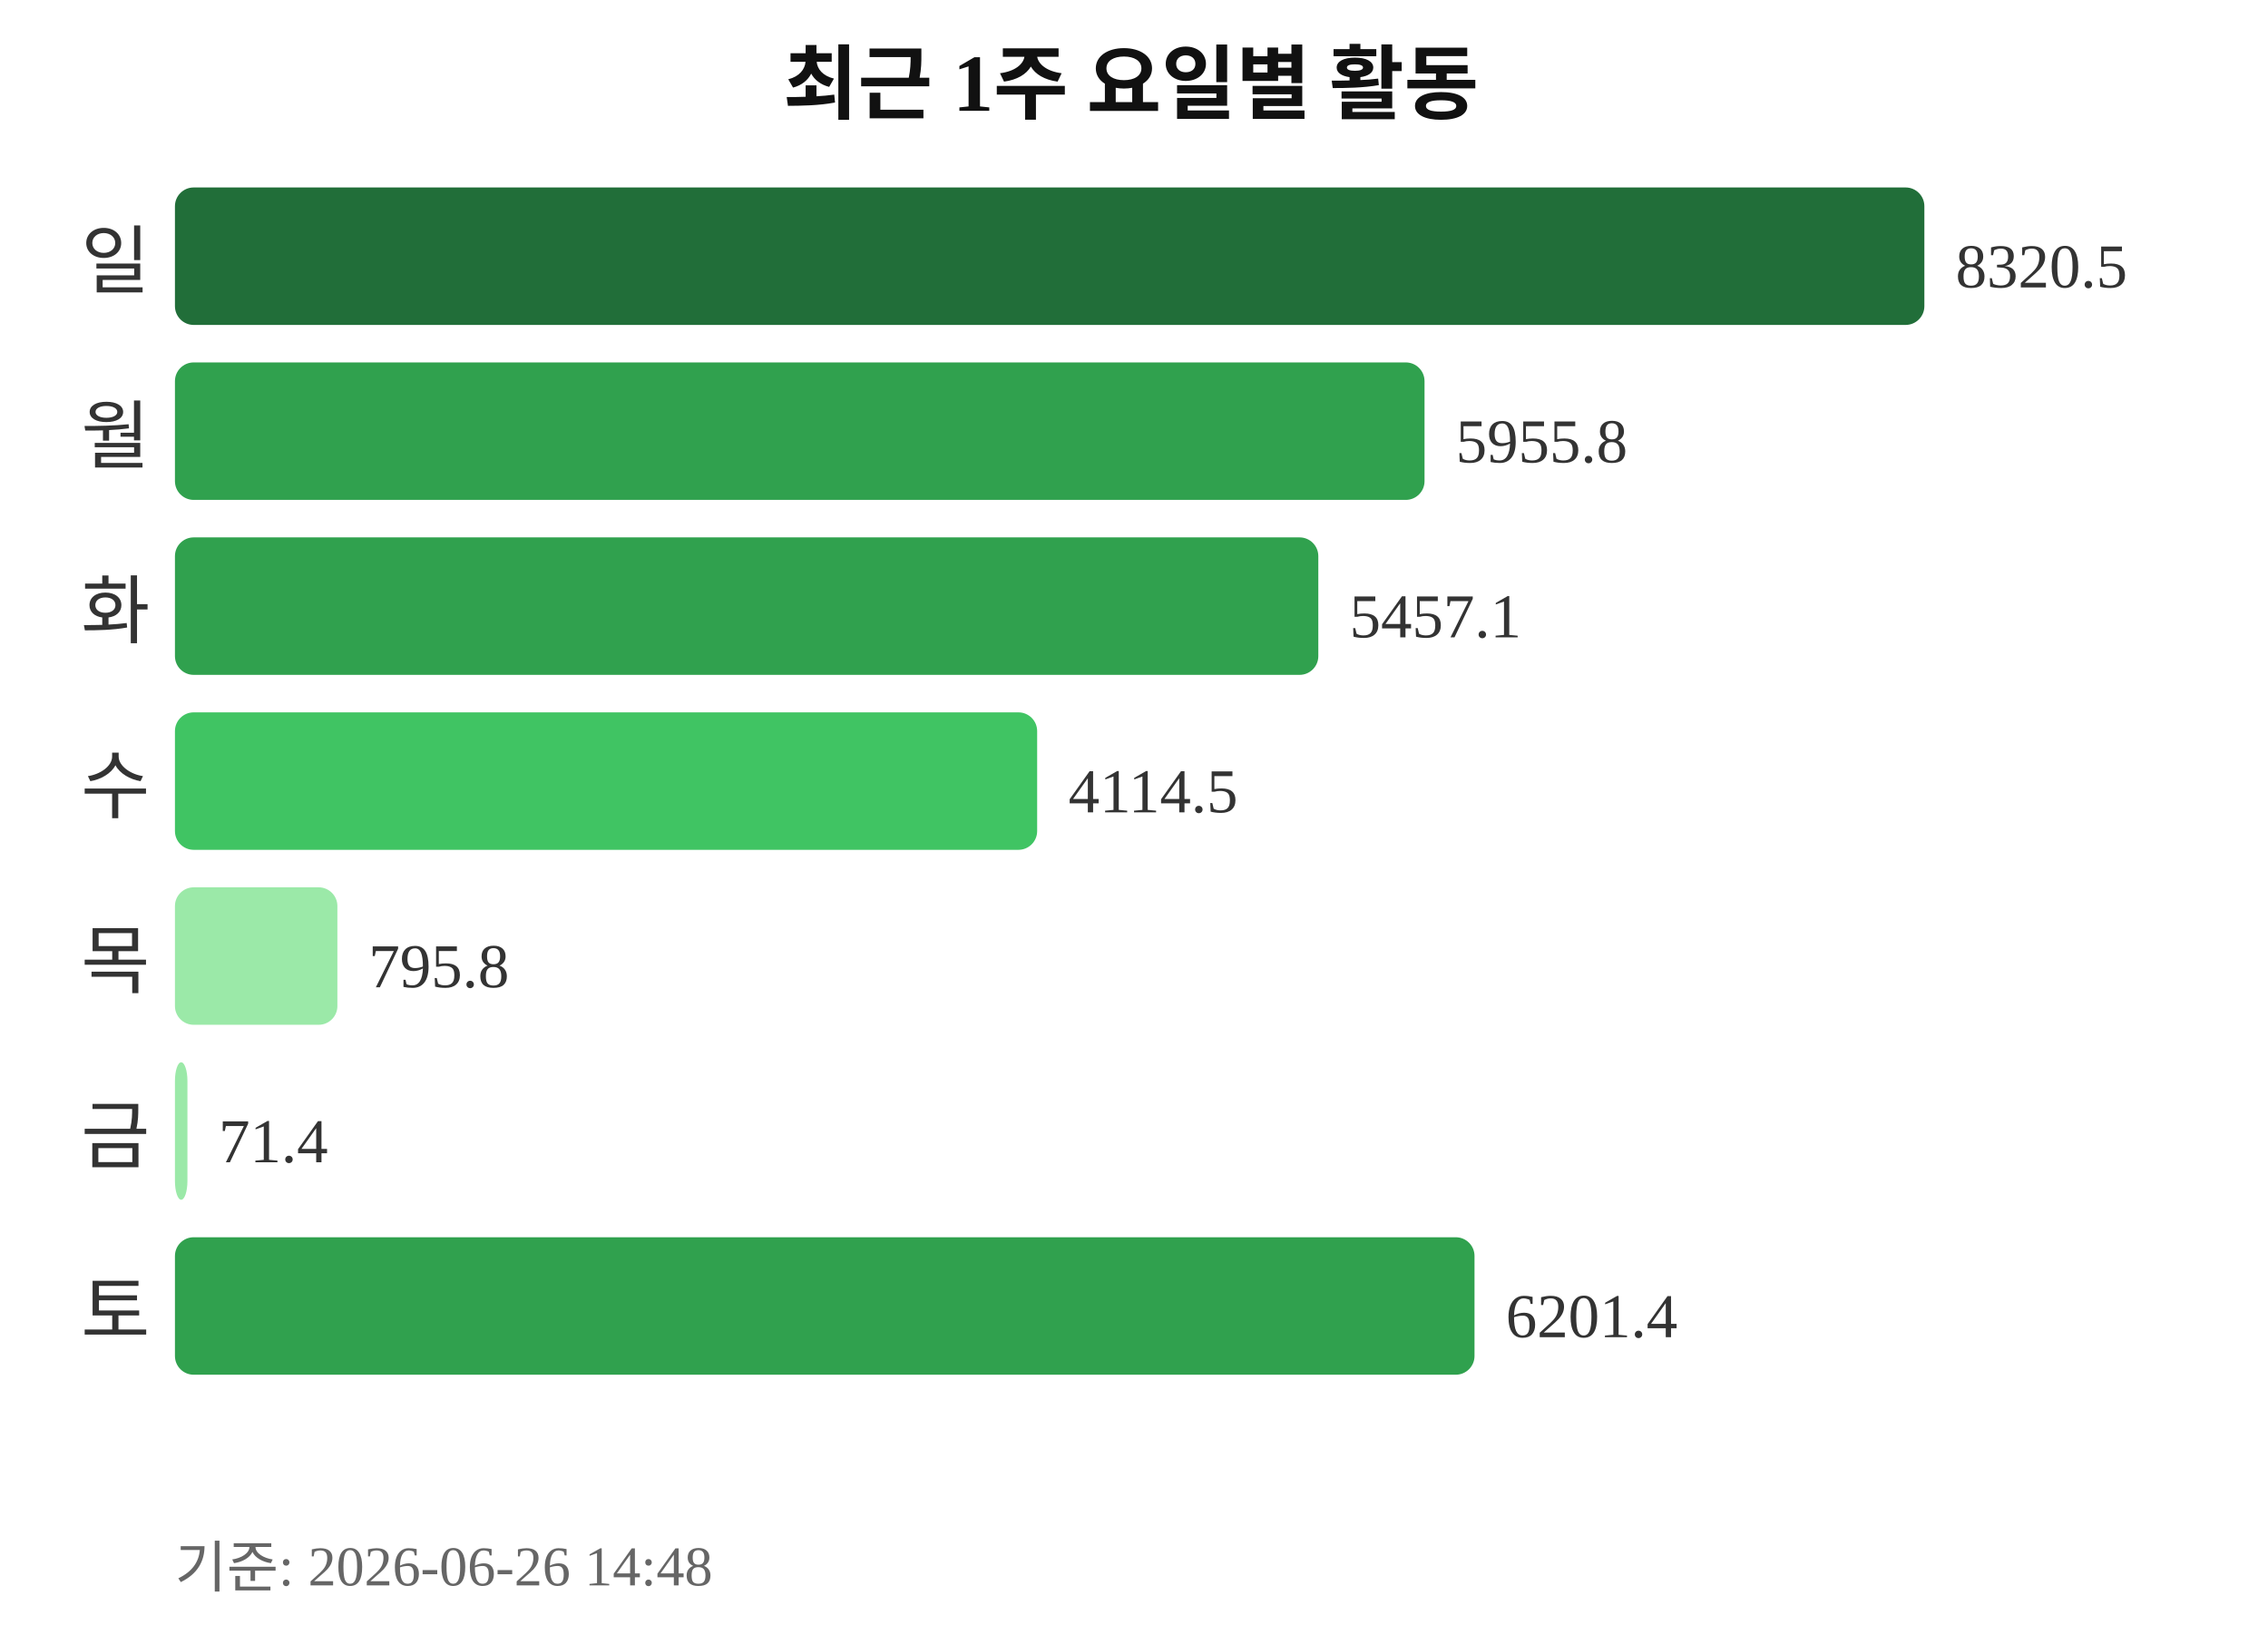
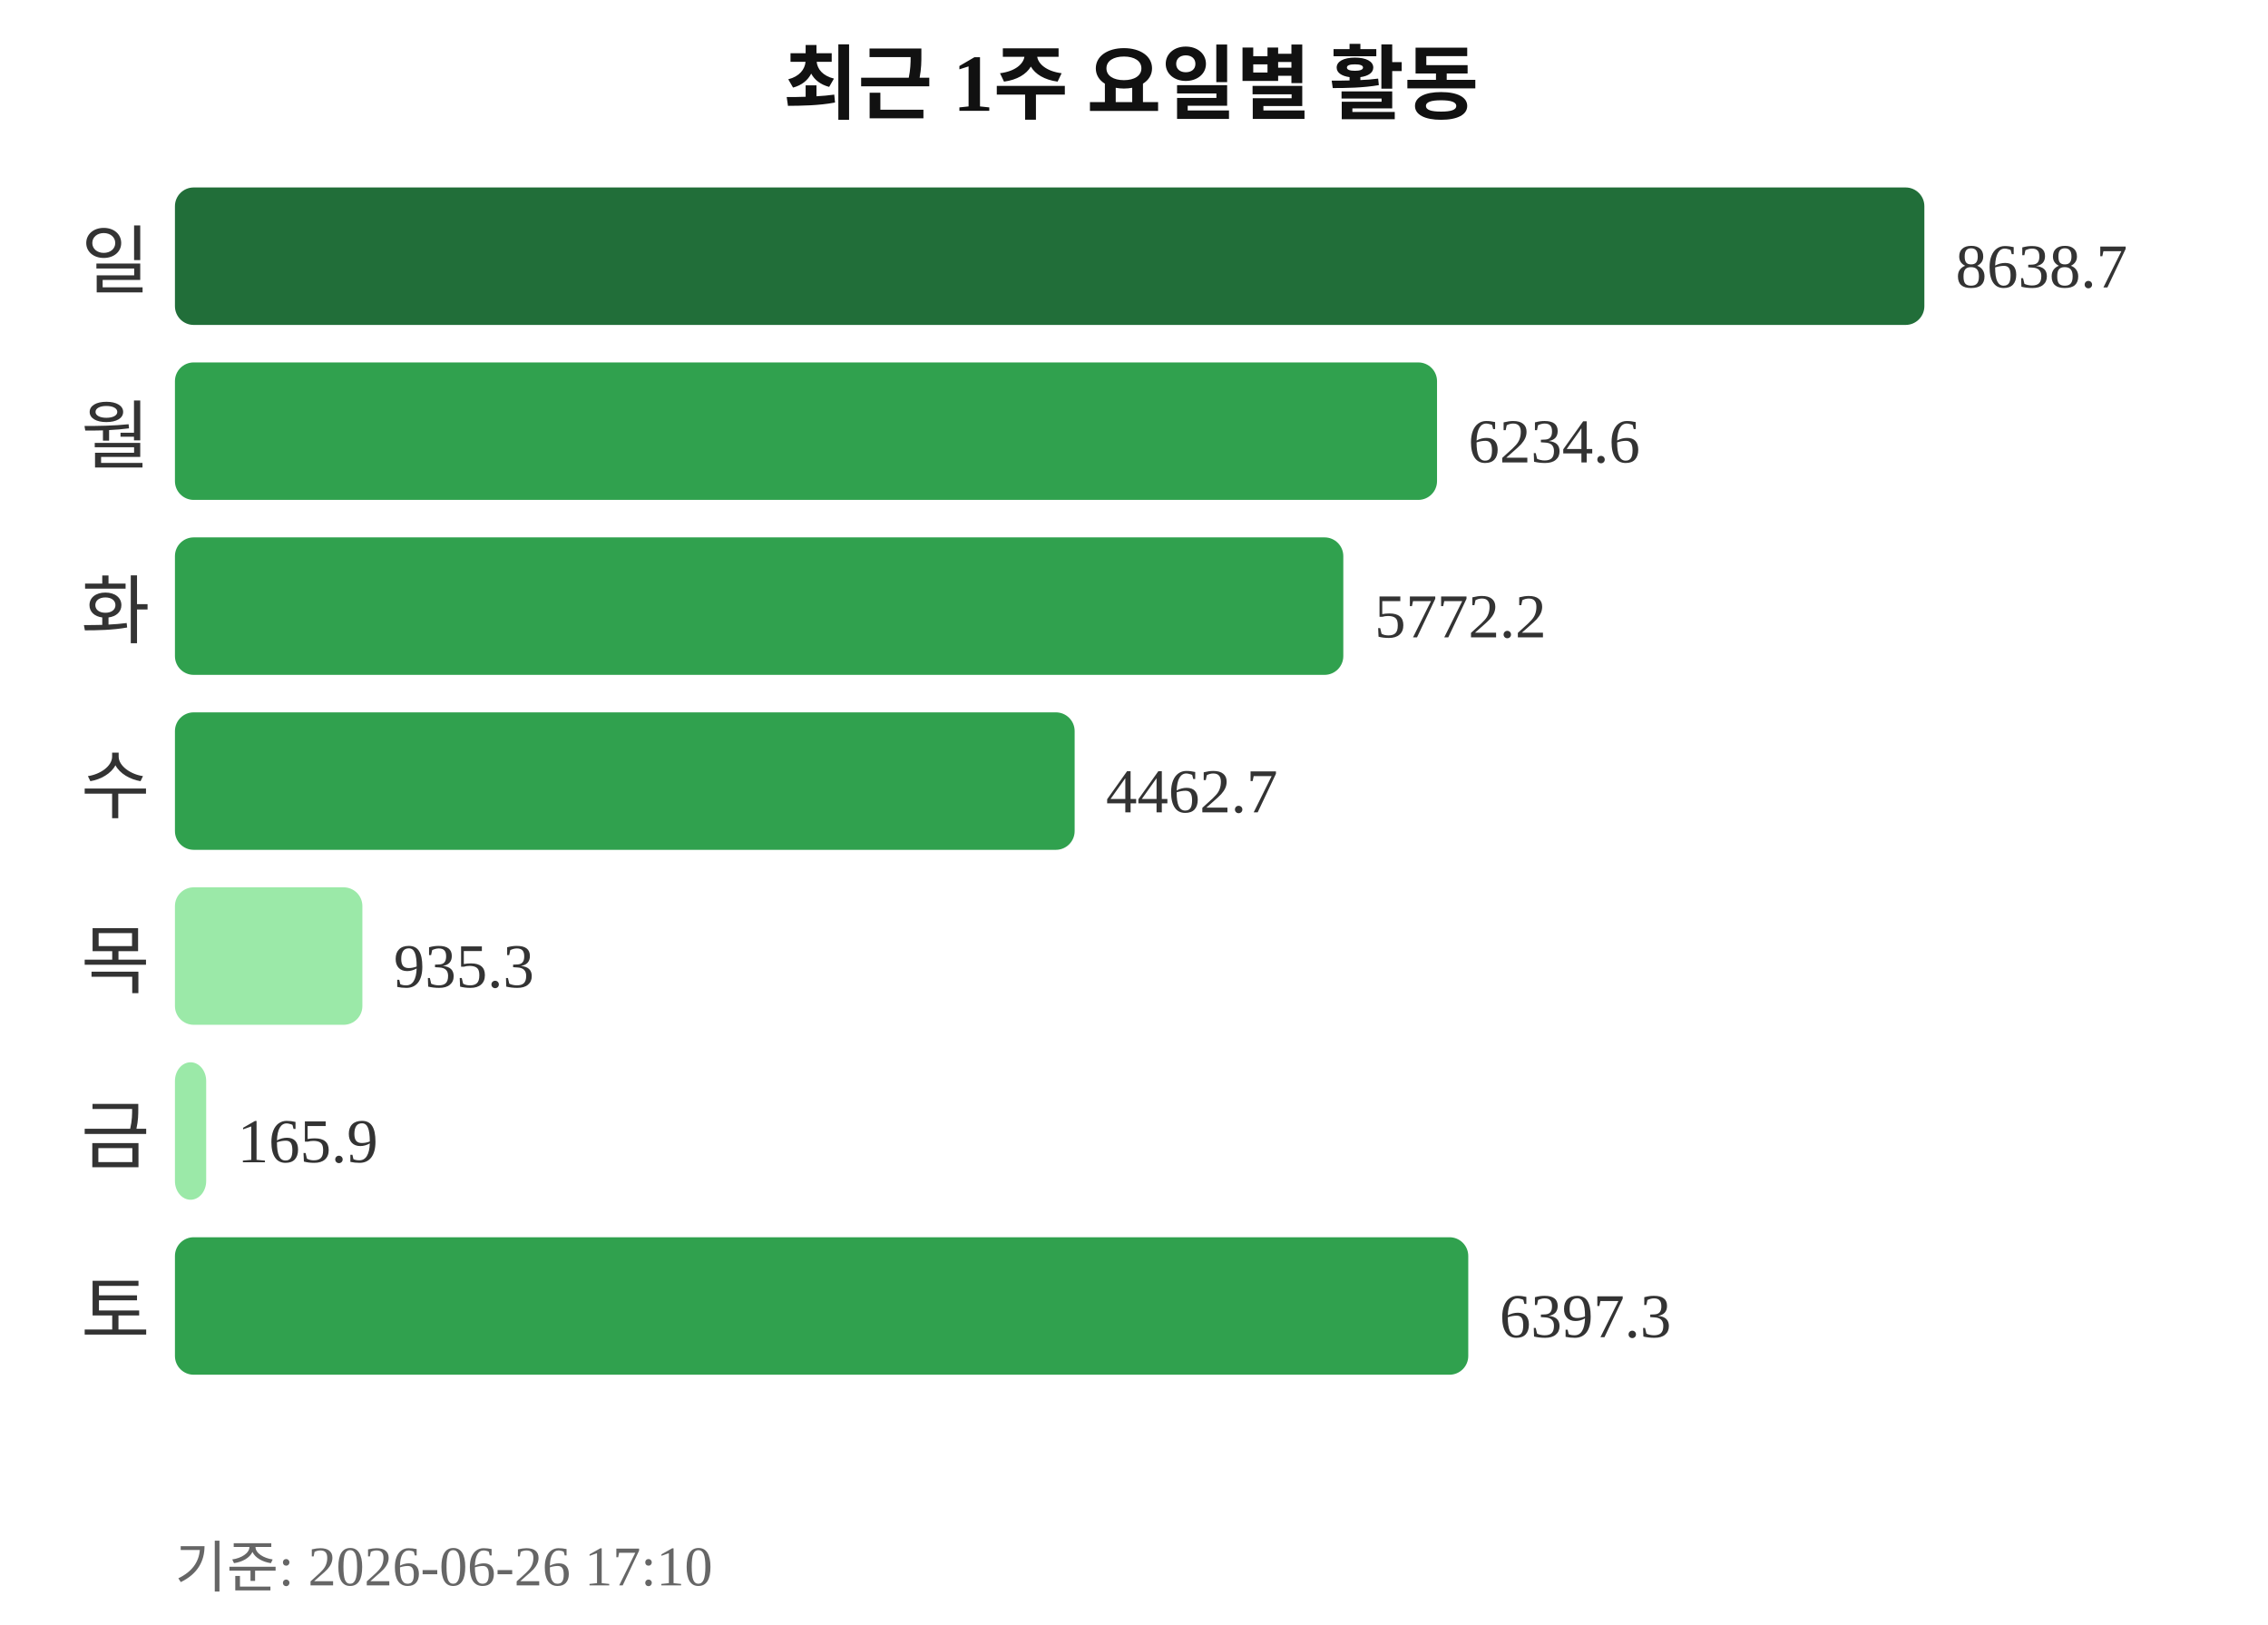
<svg xmlns="http://www.w3.org/2000/svg" width="363" height="260">
  <text x="181" y="18" text-anchor="middle" font-size="13" font-weight="bold" fill="#111111">최근 1주 요일별 활동</text>
  <text x="24" y="46" text-anchor="end" font-size="12" fill="#333333">일</text>
  <rect x="28" y="30" width="280" height="22" rx="3" fill="#216e39" />
-   <text x="313" y="46" font-size="10" fill="#333333">8320.5</text>
+   <text x="313" y="46" font-size="10" fill="#333333">8638.7</text>
  <text x="24" y="74" text-anchor="end" font-size="12" fill="#333333">월</text>
-   <rect x="28" y="58" width="200" height="22" rx="3" fill="#30a14e" />
-   <text x="233" y="74" font-size="10" fill="#333333">5955.8</text>
+   <rect x="28" y="58" width="202" height="22" rx="3" fill="#30a14e" />
+   <text x="235" y="74" font-size="10" fill="#333333">6234.6</text>
  <text x="24" y="102" text-anchor="end" font-size="12" fill="#333333">화</text>
-   <rect x="28" y="86" width="183" height="22" rx="3" fill="#30a14e" />
-   <text x="216" y="102" font-size="10" fill="#333333">5457.1</text>
+   <rect x="28" y="86" width="187" height="22" rx="3" fill="#30a14e" />
+   <text x="220" y="102" font-size="10" fill="#333333">5772.2</text>
  <text x="24" y="130" text-anchor="end" font-size="12" fill="#333333">수</text>
-   <rect x="28" y="114" width="138" height="22" rx="3" fill="#40c463" />
-   <text x="171" y="130" font-size="10" fill="#333333">4114.5</text>
+   <rect x="28" y="114" width="144" height="22" rx="3" fill="#30a14e" />
+   <text x="177" y="130" font-size="10" fill="#333333">4462.7</text>
  <text x="24" y="158" text-anchor="end" font-size="12" fill="#333333">목</text>
-   <rect x="28" y="142" width="26" height="22" rx="3" fill="#9be9a8" />
-   <text x="59" y="158" font-size="10" fill="#333333">795.8</text>
+   <rect x="28" y="142" width="30" height="22" rx="3" fill="#9be9a8" />
+   <text x="63" y="158" font-size="10" fill="#333333">935.3</text>
  <text x="24" y="186" text-anchor="end" font-size="12" fill="#333333">금</text>
-   <rect x="28" y="170" width="2" height="22" rx="3" fill="#9be9a8" />
-   <text x="35" y="186" font-size="10" fill="#333333">71.4</text>
+   <rect x="28" y="170" width="5" height="22" rx="3" fill="#9be9a8" />
+   <text x="38" y="186" font-size="10" fill="#333333">165.9</text>
  <text x="24" y="214" text-anchor="end" font-size="12" fill="#333333">토</text>
-   <rect x="28" y="198" width="208" height="22" rx="3" fill="#30a14e" />
-   <text x="241" y="214" font-size="10" fill="#333333">6201.4</text>
-   <text x="28" y="254" font-size="9" fill="#666666">기준: 2026-06-26 14:48</text>
+   <rect x="28" y="198" width="207" height="22" rx="3" fill="#30a14e" />
+   <text x="240" y="214" font-size="10" fill="#333333">6397.3</text>
+   <text x="28" y="254" font-size="9" fill="#666666">기준: 2026-06-26 17:10</text>
</svg>
